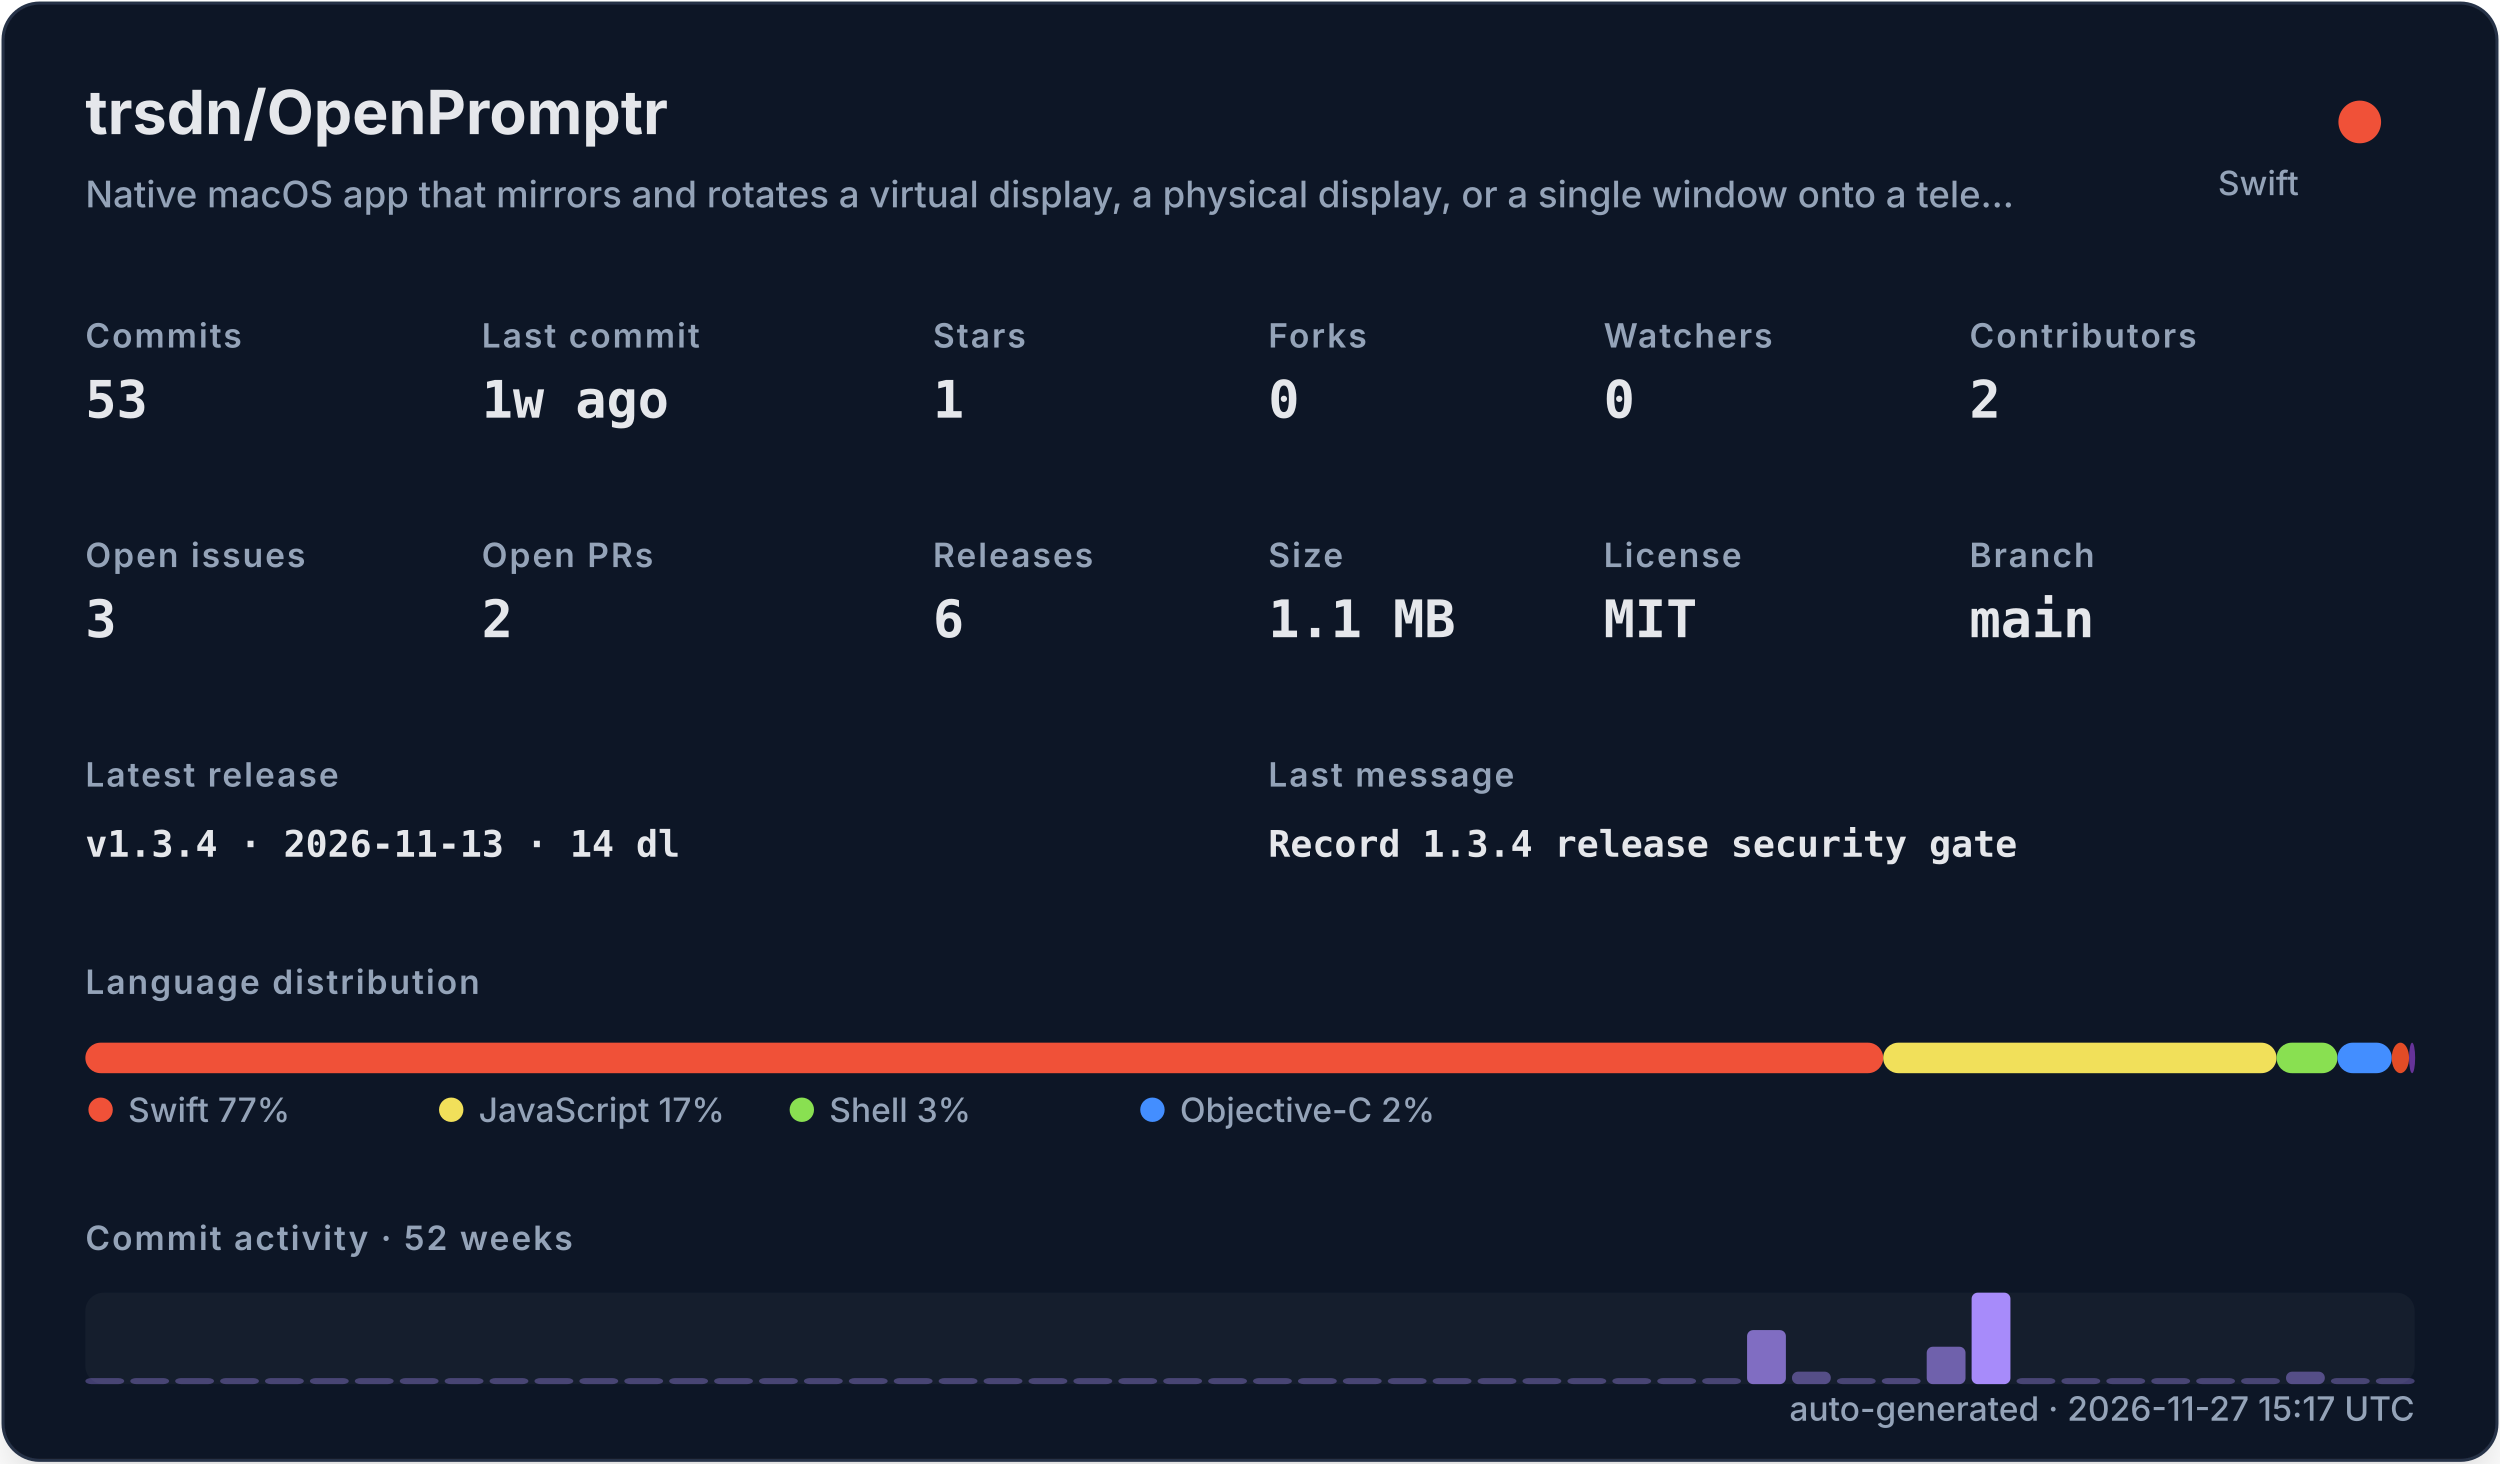
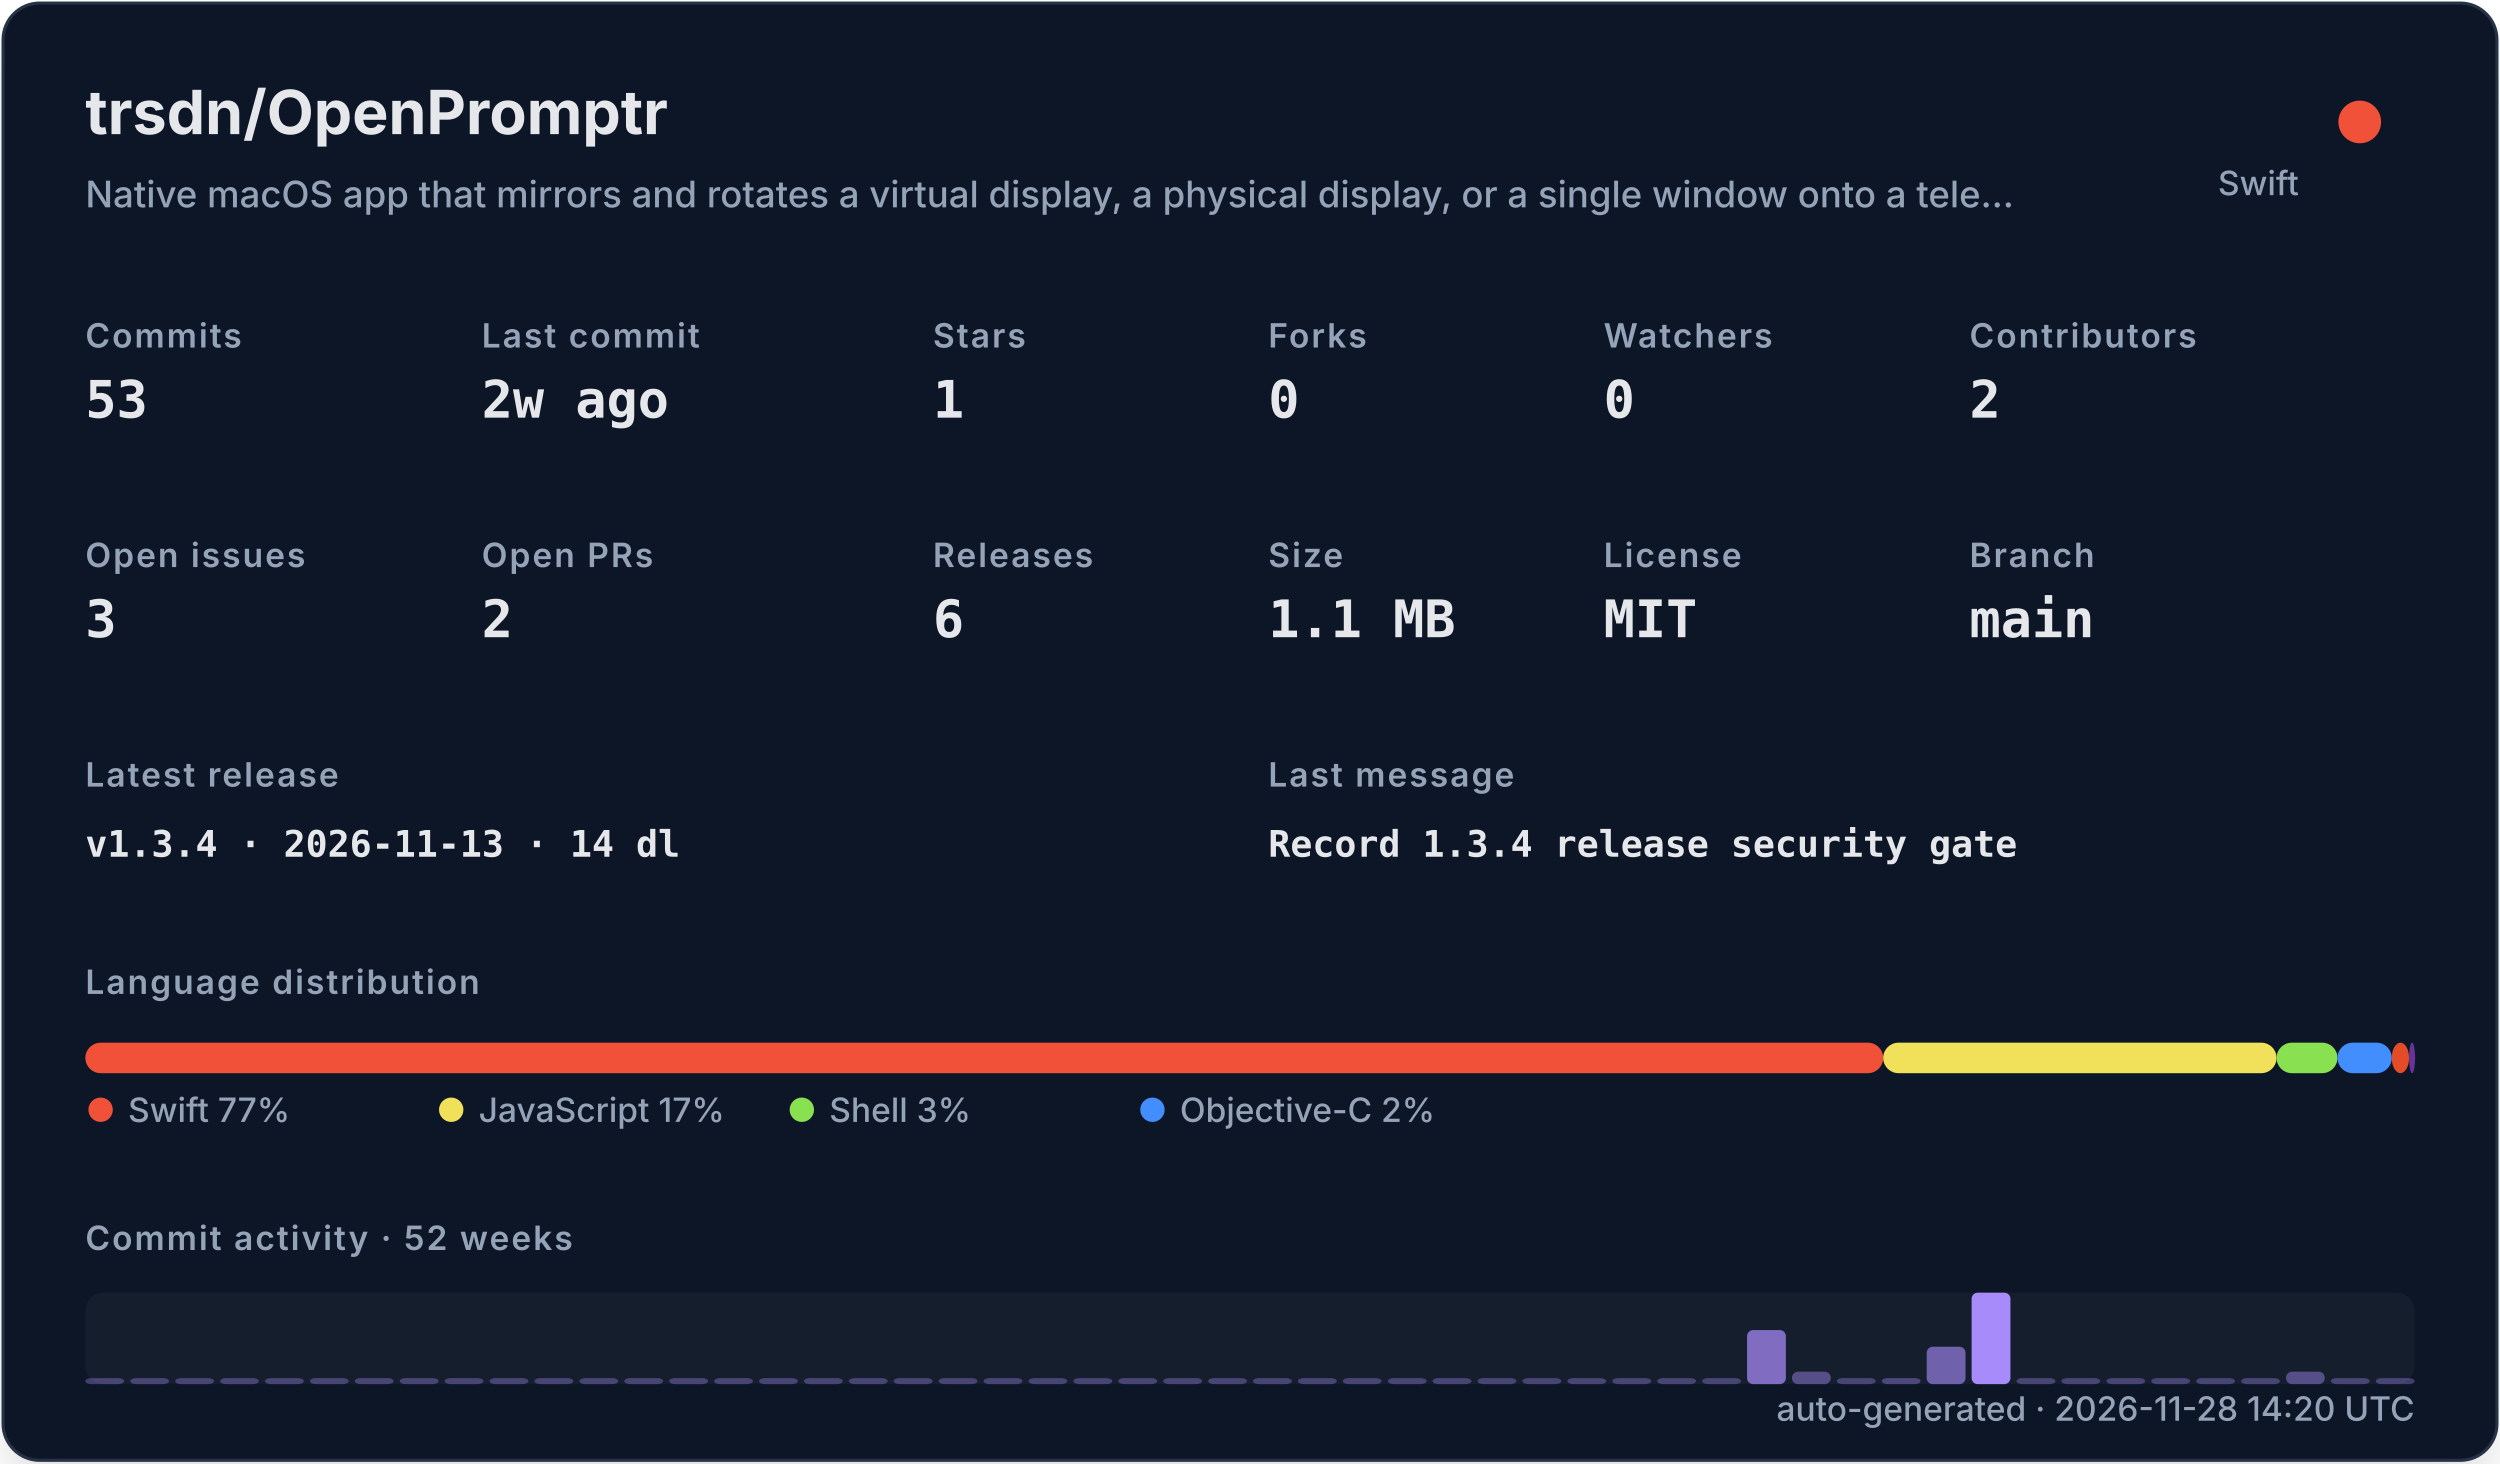
<svg xmlns="http://www.w3.org/2000/svg" width="820" height="480" viewBox="0 0 820 480" role="img">
  <defs>
    <filter id="shadow" x="-10%" y="-10%" width="120%" height="120%">
      <feDropShadow dx="0" dy="8" stdDeviation="10" flood-color="#000000" flood-opacity="0.16" />
    </filter>
    <style>
    .title { font: 700 20px -apple-system,BlinkMacSystemFont,"Segoe UI",sans-serif; fill: #e5e7eb; }
    .subtitle { font: 500 12px -apple-system,BlinkMacSystemFont,"Segoe UI",sans-serif; fill: #94a3b8; }
    .label { font: 600 11px -apple-system,BlinkMacSystemFont,"Segoe UI",sans-serif; fill: #94a3b8; text-transform: uppercase; letter-spacing: .06em; }
    .value { font: 700 17px ui-monospace,SFMono-Regular,Menlo,monospace; fill: #e5e7eb; }
    .small { font: 500 11px -apple-system,BlinkMacSystemFont,"Segoe UI",sans-serif; fill: #94a3b8; }
    .tiny { font: 500 10px -apple-system,BlinkMacSystemFont,"Segoe UI",sans-serif; fill: #94a3b8; }
    .mono { font: 650 12px ui-monospace,SFMono-Regular,Menlo,monospace; fill: #e5e7eb; }
  </style>
  </defs>
  <rect x="1" y="1" width="818" height="478" rx="12" fill="#111827" stroke="#263247" filter="url(#shadow)" />
  <text x="28" y="44" class="title">trsdn/OpenPromptr</text>
  <text x="28" y="68" class="subtitle">Native macOS app that mirrors and rotates a virtual display, a physical display, or a single window onto a tele…</text>
  <circle cx="774" cy="40" r="7" fill="#F05138" />
  <text x="754" y="64" text-anchor="end" class="small">Swift</text>
  <text x="28" y="114" class="label">Commits</text>
  <text x="28" y="137" class="value">53</text>
  <text x="158" y="114" class="label">Last commit</text>
-   <text x="158" y="137" class="value">1w ago</text>
+   <text x="158" y="137" class="value">2w ago</text>
  <text x="306" y="114" class="label">Stars</text>
  <text x="306" y="137" class="value">1</text>
  <text x="416" y="114" class="label">Forks</text>
  <text x="416" y="137" class="value">0</text>
  <text x="526" y="114" class="label">Watchers</text>
  <text x="526" y="137" class="value">0</text>
  <text x="646" y="114" class="label">Contributors</text>
  <text x="646" y="137" class="value">2</text>
  <text x="28" y="186" class="label">Open issues</text>
  <text x="28" y="209" class="value">3</text>
  <text x="158" y="186" class="label">Open PRs</text>
  <text x="158" y="209" class="value">2</text>
  <text x="306" y="186" class="label">Releases</text>
  <text x="306" y="209" class="value">6</text>
  <text x="416" y="186" class="label">Size</text>
  <text x="416" y="209" class="value">1.1 MB</text>
  <text x="526" y="186" class="label">License</text>
  <text x="526" y="209" class="value">MIT</text>
  <text x="646" y="186" class="label">Branch</text>
  <text x="646" y="209" class="value">main</text>
  <text x="28" y="258" class="label">Latest release</text>
  <text x="28" y="281" class="mono">v1.3.4 · 2026-11-13 · 14 dl</text>
  <text x="416" y="258" class="label">Last message</text>
  <text x="416" y="281" class="mono">Record 1.3.4 release security gate</text>
  <text x="28" y="326" class="label">Language distribution</text>
  <rect x="28.00" y="342" width="589.69" height="10" rx="5" fill="#F05138" />
  <rect x="617.69" y="342" width="129.02" height="10" rx="5" fill="#f1e05a" />
  <rect x="746.71" y="342" width="19.98" height="10" rx="5" fill="#89e051" />
  <rect x="766.69" y="342" width="17.81" height="10" rx="5" fill="#438eff" />
  <rect x="784.50" y="342" width="5.67" height="10" rx="5" fill="#e34c26" />
  <rect x="790.17" y="342" width="2.00" height="10" rx="5" fill="#663399" />
  <circle cx="33" cy="364" r="4" fill="#F05138" />
  <text x="42" y="368" class="small">Swift 77%</text>
  <circle cx="148" cy="364" r="4" fill="#f1e05a" />
  <text x="157" y="368" class="small">JavaScript 17%</text>
  <circle cx="263" cy="364" r="4" fill="#89e051" />
  <text x="272" y="368" class="small">Shell 3%</text>
  <circle cx="378" cy="364" r="4" fill="#438eff" />
  <text x="387" y="368" class="small">Objective-C 2%</text>
  <text x="28" y="410" class="label">Commit activity · 52 weeks</text>
  <rect x="28" y="424" width="764" height="30" rx="6" fill="#1f2937" opacity=".42" />
  <rect x="28.00" y="452.00" width="12.73" height="2.00" rx="2" fill="#a78bfa" opacity="0.35" />
  <rect x="42.73" y="452.00" width="12.73" height="2.00" rx="2" fill="#a78bfa" opacity="0.35" />
  <rect x="57.46" y="452.00" width="12.73" height="2.00" rx="2" fill="#a78bfa" opacity="0.35" />
  <rect x="72.19" y="452.00" width="12.73" height="2.00" rx="2" fill="#a78bfa" opacity="0.35" />
  <rect x="86.92" y="452.00" width="12.73" height="2.00" rx="2" fill="#a78bfa" opacity="0.35" />
  <rect x="101.65" y="452.00" width="12.73" height="2.00" rx="2" fill="#a78bfa" opacity="0.35" />
  <rect x="116.38" y="452.00" width="12.73" height="2.00" rx="2" fill="#a78bfa" opacity="0.35" />
  <rect x="131.12" y="452.00" width="12.73" height="2.00" rx="2" fill="#a78bfa" opacity="0.35" />
  <rect x="145.85" y="452.00" width="12.73" height="2.00" rx="2" fill="#a78bfa" opacity="0.35" />
  <rect x="160.58" y="452.00" width="12.73" height="2.00" rx="2" fill="#a78bfa" opacity="0.35" />
  <rect x="175.31" y="452.00" width="12.73" height="2.00" rx="2" fill="#a78bfa" opacity="0.35" />
  <rect x="190.04" y="452.00" width="12.73" height="2.00" rx="2" fill="#a78bfa" opacity="0.35" />
  <rect x="204.77" y="452.00" width="12.73" height="2.00" rx="2" fill="#a78bfa" opacity="0.35" />
  <rect x="219.50" y="452.00" width="12.73" height="2.00" rx="2" fill="#a78bfa" opacity="0.35" />
  <rect x="234.23" y="452.00" width="12.73" height="2.00" rx="2" fill="#a78bfa" opacity="0.35" />
  <rect x="248.96" y="452.00" width="12.73" height="2.00" rx="2" fill="#a78bfa" opacity="0.35" />
  <rect x="263.69" y="452.00" width="12.73" height="2.00" rx="2" fill="#a78bfa" opacity="0.35" />
  <rect x="278.42" y="452.00" width="12.73" height="2.00" rx="2" fill="#a78bfa" opacity="0.35" />
  <rect x="293.15" y="452.00" width="12.73" height="2.00" rx="2" fill="#a78bfa" opacity="0.35" />
  <rect x="307.88" y="452.00" width="12.73" height="2.00" rx="2" fill="#a78bfa" opacity="0.35" />
  <rect x="322.62" y="452.00" width="12.73" height="2.00" rx="2" fill="#a78bfa" opacity="0.35" />
  <rect x="337.35" y="452.00" width="12.73" height="2.00" rx="2" fill="#a78bfa" opacity="0.35" />
  <rect x="352.08" y="452.00" width="12.73" height="2.00" rx="2" fill="#a78bfa" opacity="0.35" />
  <rect x="366.81" y="452.00" width="12.73" height="2.00" rx="2" fill="#a78bfa" opacity="0.35" />
  <rect x="381.54" y="452.00" width="12.73" height="2.00" rx="2" fill="#a78bfa" opacity="0.35" />
  <rect x="396.27" y="452.00" width="12.73" height="2.00" rx="2" fill="#a78bfa" opacity="0.35" />
  <rect x="411.00" y="452.00" width="12.73" height="2.00" rx="2" fill="#a78bfa" opacity="0.35" />
  <rect x="425.73" y="452.00" width="12.73" height="2.00" rx="2" fill="#a78bfa" opacity="0.35" />
  <rect x="440.46" y="452.00" width="12.73" height="2.00" rx="2" fill="#a78bfa" opacity="0.35" />
  <rect x="455.19" y="452.00" width="12.73" height="2.00" rx="2" fill="#a78bfa" opacity="0.35" />
  <rect x="469.92" y="452.00" width="12.73" height="2.00" rx="2" fill="#a78bfa" opacity="0.35" />
  <rect x="484.65" y="452.00" width="12.73" height="2.00" rx="2" fill="#a78bfa" opacity="0.35" />
  <rect x="499.38" y="452.00" width="12.73" height="2.00" rx="2" fill="#a78bfa" opacity="0.35" />
  <rect x="514.12" y="452.00" width="12.73" height="2.00" rx="2" fill="#a78bfa" opacity="0.35" />
  <rect x="528.85" y="452.00" width="12.73" height="2.00" rx="2" fill="#a78bfa" opacity="0.35" />
  <rect x="543.58" y="452.00" width="12.73" height="2.00" rx="2" fill="#a78bfa" opacity="0.35" />
  <rect x="558.31" y="452.00" width="12.73" height="2.00" rx="2" fill="#a78bfa" opacity="0.35" />
  <rect x="573.04" y="436.27" width="12.73" height="17.73" rx="2" fill="#a78bfa" opacity="0.73" />
  <rect x="587.77" y="449.91" width="12.73" height="4.09" rx="2" fill="#a78bfa" opacity="0.44" />
  <rect x="602.50" y="452.00" width="12.73" height="2.00" rx="2" fill="#a78bfa" opacity="0.35" />
  <rect x="617.23" y="452.00" width="12.73" height="2.00" rx="2" fill="#a78bfa" opacity="0.38" />
  <rect x="631.96" y="441.73" width="12.73" height="12.27" rx="2" fill="#a78bfa" opacity="0.62" />
  <rect x="646.69" y="424.00" width="12.73" height="30.00" rx="2" fill="#a78bfa" opacity="1.00" />
  <rect x="661.42" y="452.00" width="12.73" height="2.00" rx="2" fill="#a78bfa" opacity="0.35" />
  <rect x="676.15" y="452.00" width="12.73" height="2.00" rx="2" fill="#a78bfa" opacity="0.35" />
  <rect x="690.88" y="452.00" width="12.73" height="2.00" rx="2" fill="#a78bfa" opacity="0.35" />
  <rect x="705.62" y="452.00" width="12.73" height="2.00" rx="2" fill="#a78bfa" opacity="0.35" />
  <rect x="720.35" y="452.00" width="12.73" height="2.00" rx="2" fill="#a78bfa" opacity="0.35" />
  <rect x="735.08" y="452.00" width="12.73" height="2.00" rx="2" fill="#a78bfa" opacity="0.35" />
  <rect x="749.81" y="449.91" width="12.73" height="4.09" rx="2" fill="#a78bfa" opacity="0.44" />
  <rect x="764.54" y="452.00" width="12.73" height="2.00" rx="2" fill="#a78bfa" opacity="0.35" />
  <rect x="779.27" y="452.00" width="12.73" height="2.00" rx="2" fill="#a78bfa" opacity="0.35" />
-   <text x="792" y="466" text-anchor="end" class="small">auto-generated · 2026-11-27 15:17 UTC</text>
+   <text x="792" y="466" text-anchor="end" class="small">auto-generated · 2026-11-28 14:20 UTC</text>
</svg>
